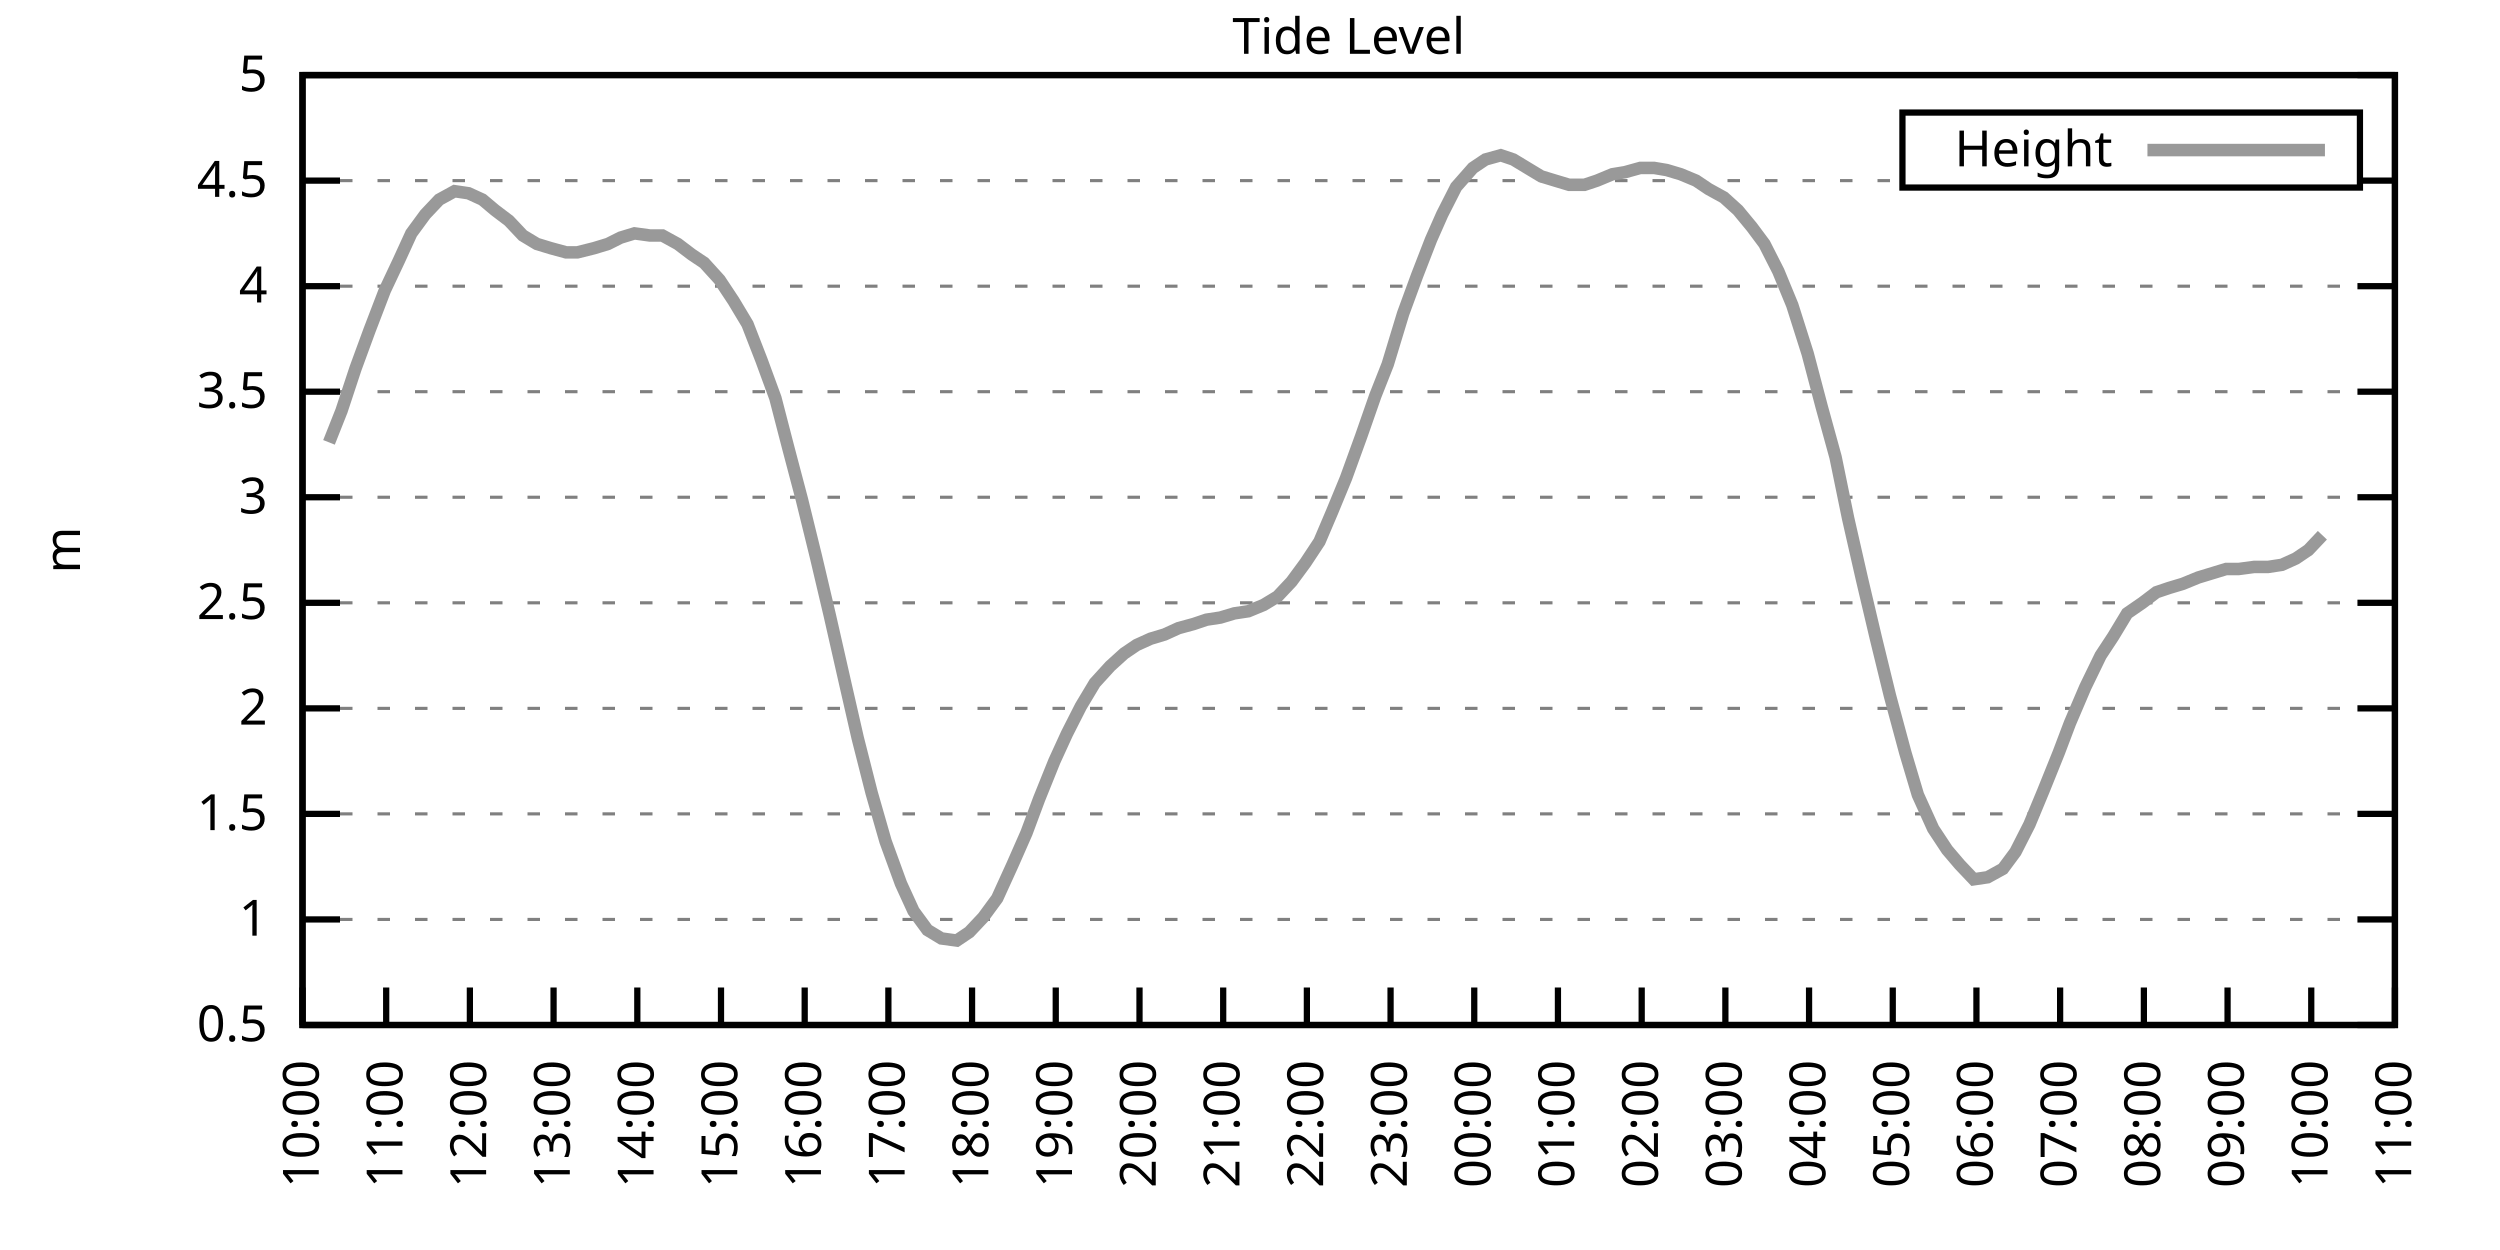
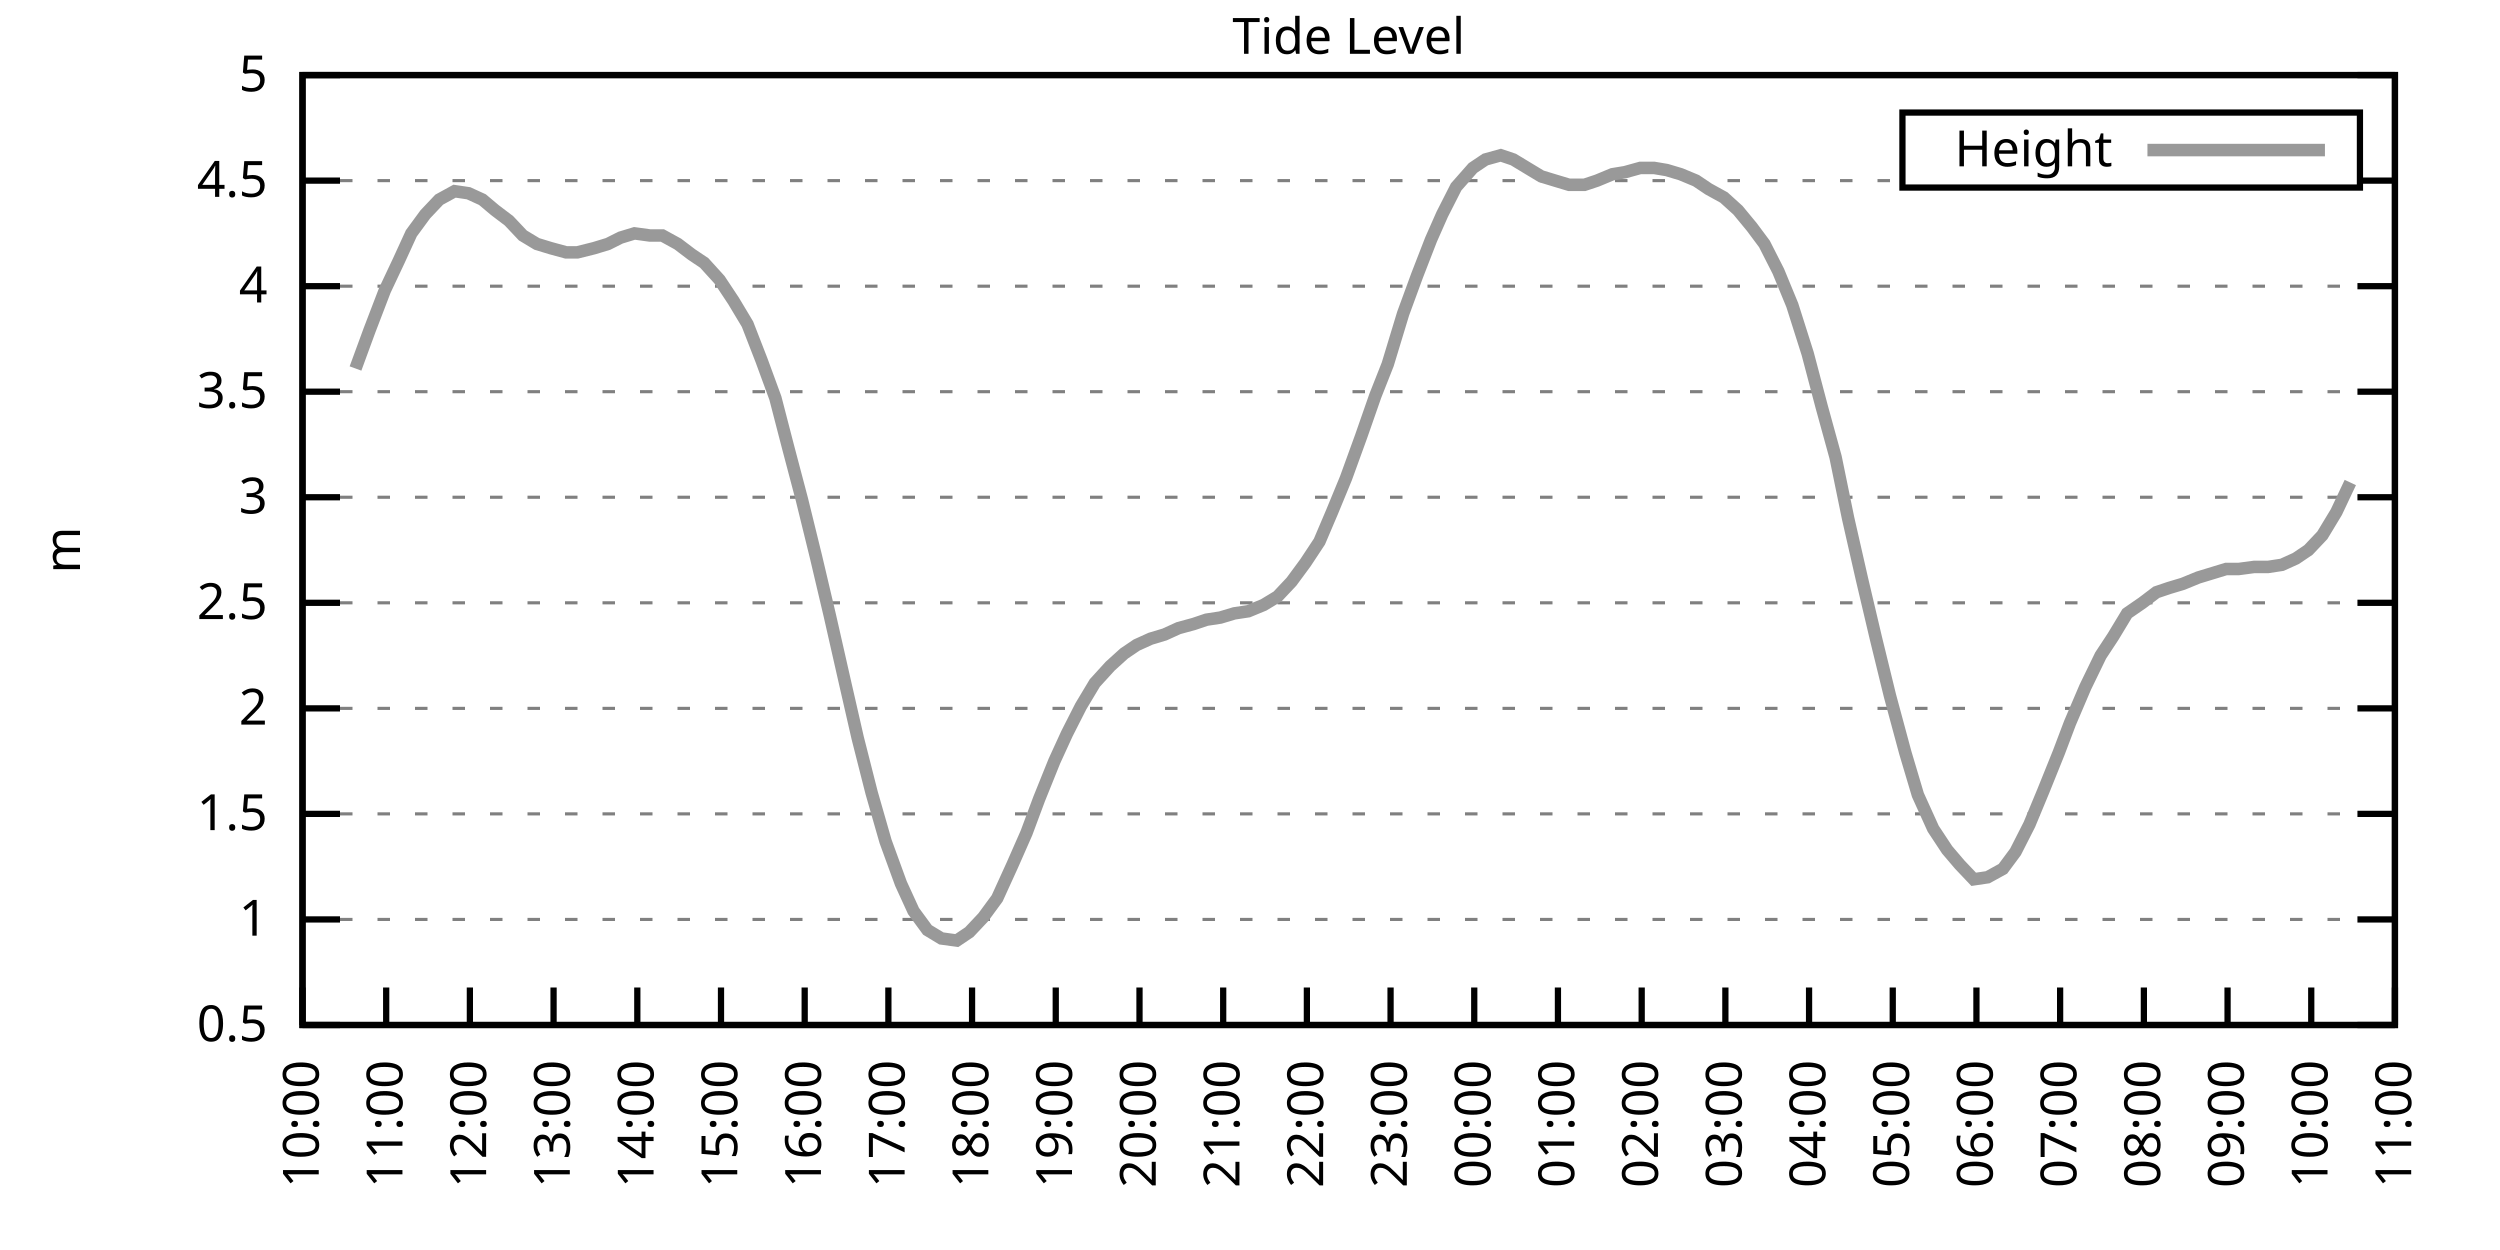
<svg xmlns="http://www.w3.org/2000/svg" xmlns:xlink="http://www.w3.org/1999/xlink" width="400" height="200" viewBox="0 0 400 200">
  <g id="gnuplot_canvas">
    <rect x="0" y="0" width="400" height="200" fill="none" />
    <defs>
      <circle id="gpDot" r="0.5" stroke-width="0.5" stroke="currentColor" />
      <path id="gpPt0" stroke-width="0.333" stroke="currentColor" d="M-1,0 h2 M0,-1 v2" />
      <path id="gpPt1" stroke-width="0.333" stroke="currentColor" d="M-1,-1 L1,1 M1,-1 L-1,1" />
      <path id="gpPt2" stroke-width="0.333" stroke="currentColor" d="M-1,0 L1,0 M0,-1 L0,1 M-1,-1 L1,1 M-1,1 L1,-1" />
      <rect id="gpPt3" stroke-width="0.333" stroke="currentColor" x="-1" y="-1" width="2" height="2" />
      <rect id="gpPt4" stroke-width="0.333" stroke="currentColor" fill="currentColor" x="-1" y="-1" width="2" height="2" />
      <circle id="gpPt5" stroke-width="0.333" stroke="currentColor" cx="0" cy="0" r="1" />
      <use xlink:href="#gpPt5" id="gpPt6" fill="currentColor" stroke="none" />
      <path id="gpPt7" stroke-width="0.333" stroke="currentColor" d="M0,-1.33 L-1.33,0.67 L1.33,0.67 z" />
      <use xlink:href="#gpPt7" id="gpPt8" fill="currentColor" stroke="none" />
      <use xlink:href="#gpPt7" id="gpPt9" stroke="currentColor" transform="rotate(180)" />
      <use xlink:href="#gpPt9" id="gpPt10" fill="currentColor" stroke="none" />
      <use xlink:href="#gpPt3" id="gpPt11" stroke="currentColor" transform="rotate(45)" />
      <use xlink:href="#gpPt11" id="gpPt12" fill="currentColor" stroke="none" />
      <path id="gpPt13" stroke-width="0.333" stroke="currentColor" d="M0,1.330 L1.265,0.411 L0.782,-1.067 L-0.782,-1.076 L-1.265,0.411 z" />
      <use xlink:href="#gpPt13" id="gpPt14" fill="currentColor" stroke="none" />
      <filter id="textbox" filterUnits="objectBoundingBox" x="0" y="0" height="1" width="1">
        <feFlood flood-color="white" flood-opacity="1" result="bgnd" />
        <feComposite in="SourceGraphic" in2="bgnd" operator="atop" />
      </filter>
      <filter id="greybox" filterUnits="objectBoundingBox" x="0" y="0" height="1" width="1">
        <feFlood flood-color="lightgrey" flood-opacity="1" result="grey" />
        <feComposite in="SourceGraphic" in2="grey" operator="atop" />
      </filter>
    </defs>
    <g fill="none" color="white" stroke="currentColor" stroke-width="1.00" stroke-linecap="butt" stroke-linejoin="miter">
</g>
    <g fill="none" color="black" stroke="currentColor" stroke-width="1.00" stroke-linecap="butt" stroke-linejoin="miter">
      <g stroke="none" shape-rendering="crispEdges">
        <polygon fill="rgb(255, 255, 255)" points="48.40,164.00 383.18,164.00 383.18,12.02 48.40,12.02 " />
      </g>
    </g>
    <g fill="none" color="black" stroke="currentColor" stroke-width="1.00" stroke-linecap="butt" stroke-linejoin="miter">
</g>
    <g fill="none" color="black" stroke="black" stroke-width="0.50" stroke-linecap="butt" stroke-linejoin="miter">
</g>
    <g fill="none" color="gray" stroke="currentColor" stroke-width="0.50" stroke-linecap="butt" stroke-linejoin="miter">
      <path stroke="gray" stroke-dasharray="2,4" class="gridline" d="M48.40,164.00 L383.19,164.00  " />
    </g>
    <g fill="none" color="gray" stroke="gray" stroke-width="1.00" stroke-linecap="butt" stroke-linejoin="miter">
</g>
    <g fill="none" color="black" stroke="currentColor" stroke-width="1.00" stroke-linecap="butt" stroke-linejoin="miter">
      <path stroke="black" d="M48.40,164.00 L54.40,164.00 M383.19,164.00 L377.19,164.00  " />
      <g transform="translate(42.80,166.60)" stroke="none" fill="black" font-family="Sans" font-size="8.00" text-anchor="end">
        <text>
          <tspan font-family="Sans"> 0.5</tspan>
        </text>
      </g>
    </g>
    <g fill="none" color="black" stroke="currentColor" stroke-width="1.00" stroke-linecap="butt" stroke-linejoin="miter">
</g>
    <g fill="none" color="black" stroke="black" stroke-width="0.50" stroke-linecap="butt" stroke-linejoin="miter">
</g>
    <g fill="none" color="gray" stroke="currentColor" stroke-width="0.50" stroke-linecap="butt" stroke-linejoin="miter">
      <path stroke="gray" stroke-dasharray="2,4" class="gridline" d="M48.40,147.11 L383.19,147.11  " />
    </g>
    <g fill="none" color="gray" stroke="gray" stroke-width="1.00" stroke-linecap="butt" stroke-linejoin="miter">
</g>
    <g fill="none" color="black" stroke="currentColor" stroke-width="1.00" stroke-linecap="butt" stroke-linejoin="miter">
      <path stroke="black" d="M48.40,147.11 L54.40,147.11 M383.19,147.11 L377.19,147.11  " />
      <g transform="translate(42.80,149.71)" stroke="none" fill="black" font-family="Sans" font-size="8.00" text-anchor="end">
        <text>
          <tspan font-family="Sans"> 1</tspan>
        </text>
      </g>
    </g>
    <g fill="none" color="black" stroke="currentColor" stroke-width="1.00" stroke-linecap="butt" stroke-linejoin="miter">
</g>
    <g fill="none" color="black" stroke="black" stroke-width="0.50" stroke-linecap="butt" stroke-linejoin="miter">
</g>
    <g fill="none" color="gray" stroke="currentColor" stroke-width="0.50" stroke-linecap="butt" stroke-linejoin="miter">
      <path stroke="gray" stroke-dasharray="2,4" class="gridline" d="M48.40,130.22 L383.19,130.22  " />
    </g>
    <g fill="none" color="gray" stroke="gray" stroke-width="1.00" stroke-linecap="butt" stroke-linejoin="miter">
</g>
    <g fill="none" color="black" stroke="currentColor" stroke-width="1.00" stroke-linecap="butt" stroke-linejoin="miter">
      <path stroke="black" d="M48.40,130.22 L54.40,130.22 M383.19,130.22 L377.19,130.22  " />
      <g transform="translate(42.80,132.82)" stroke="none" fill="black" font-family="Sans" font-size="8.00" text-anchor="end">
        <text>
          <tspan font-family="Sans"> 1.5</tspan>
        </text>
      </g>
    </g>
    <g fill="none" color="black" stroke="currentColor" stroke-width="1.00" stroke-linecap="butt" stroke-linejoin="miter">
</g>
    <g fill="none" color="black" stroke="black" stroke-width="0.50" stroke-linecap="butt" stroke-linejoin="miter">
</g>
    <g fill="none" color="gray" stroke="currentColor" stroke-width="0.50" stroke-linecap="butt" stroke-linejoin="miter">
      <path stroke="gray" stroke-dasharray="2,4" class="gridline" d="M48.40,113.34 L383.19,113.34  " />
    </g>
    <g fill="none" color="gray" stroke="gray" stroke-width="1.00" stroke-linecap="butt" stroke-linejoin="miter">
</g>
    <g fill="none" color="black" stroke="currentColor" stroke-width="1.00" stroke-linecap="butt" stroke-linejoin="miter">
      <path stroke="black" d="M48.40,113.34 L54.40,113.34 M383.19,113.34 L377.19,113.34  " />
      <g transform="translate(42.80,115.94)" stroke="none" fill="black" font-family="Sans" font-size="8.00" text-anchor="end">
        <text>
          <tspan font-family="Sans"> 2</tspan>
        </text>
      </g>
    </g>
    <g fill="none" color="black" stroke="currentColor" stroke-width="1.00" stroke-linecap="butt" stroke-linejoin="miter">
</g>
    <g fill="none" color="black" stroke="black" stroke-width="0.50" stroke-linecap="butt" stroke-linejoin="miter">
</g>
    <g fill="none" color="gray" stroke="currentColor" stroke-width="0.50" stroke-linecap="butt" stroke-linejoin="miter">
      <path stroke="gray" stroke-dasharray="2,4" class="gridline" d="M48.40,96.45 L383.19,96.45  " />
    </g>
    <g fill="none" color="gray" stroke="gray" stroke-width="1.00" stroke-linecap="butt" stroke-linejoin="miter">
</g>
    <g fill="none" color="black" stroke="currentColor" stroke-width="1.00" stroke-linecap="butt" stroke-linejoin="miter">
      <path stroke="black" d="M48.40,96.45 L54.40,96.45 M383.19,96.45 L377.19,96.45  " />
      <g transform="translate(42.80,99.05)" stroke="none" fill="black" font-family="Sans" font-size="8.00" text-anchor="end">
        <text>
          <tspan font-family="Sans"> 2.5</tspan>
        </text>
      </g>
    </g>
    <g fill="none" color="black" stroke="currentColor" stroke-width="1.00" stroke-linecap="butt" stroke-linejoin="miter">
</g>
    <g fill="none" color="black" stroke="black" stroke-width="0.50" stroke-linecap="butt" stroke-linejoin="miter">
</g>
    <g fill="none" color="gray" stroke="currentColor" stroke-width="0.50" stroke-linecap="butt" stroke-linejoin="miter">
      <path stroke="gray" stroke-dasharray="2,4" class="gridline" d="M48.40,79.56 L383.19,79.56  " />
    </g>
    <g fill="none" color="gray" stroke="gray" stroke-width="1.00" stroke-linecap="butt" stroke-linejoin="miter">
</g>
    <g fill="none" color="black" stroke="currentColor" stroke-width="1.00" stroke-linecap="butt" stroke-linejoin="miter">
      <path stroke="black" d="M48.40,79.56 L54.40,79.56 M383.19,79.56 L377.19,79.56  " />
      <g transform="translate(42.80,82.16)" stroke="none" fill="black" font-family="Sans" font-size="8.00" text-anchor="end">
        <text>
          <tspan font-family="Sans"> 3</tspan>
        </text>
      </g>
    </g>
    <g fill="none" color="black" stroke="currentColor" stroke-width="1.00" stroke-linecap="butt" stroke-linejoin="miter">
</g>
    <g fill="none" color="black" stroke="black" stroke-width="0.50" stroke-linecap="butt" stroke-linejoin="miter">
</g>
    <g fill="none" color="gray" stroke="currentColor" stroke-width="0.50" stroke-linecap="butt" stroke-linejoin="miter">
      <path stroke="gray" stroke-dasharray="2,4" class="gridline" d="M48.40,62.67 L383.19,62.67  " />
    </g>
    <g fill="none" color="gray" stroke="gray" stroke-width="1.00" stroke-linecap="butt" stroke-linejoin="miter">
</g>
    <g fill="none" color="black" stroke="currentColor" stroke-width="1.00" stroke-linecap="butt" stroke-linejoin="miter">
      <path stroke="black" d="M48.40,62.67 L54.40,62.67 M383.19,62.67 L377.19,62.67  " />
      <g transform="translate(42.80,65.27)" stroke="none" fill="black" font-family="Sans" font-size="8.00" text-anchor="end">
        <text>
          <tspan font-family="Sans"> 3.5</tspan>
        </text>
      </g>
    </g>
    <g fill="none" color="black" stroke="currentColor" stroke-width="1.00" stroke-linecap="butt" stroke-linejoin="miter">
</g>
    <g fill="none" color="black" stroke="black" stroke-width="0.50" stroke-linecap="butt" stroke-linejoin="miter">
</g>
    <g fill="none" color="gray" stroke="currentColor" stroke-width="0.50" stroke-linecap="butt" stroke-linejoin="miter">
      <path stroke="gray" stroke-dasharray="2,4" class="gridline" d="M48.40,45.79 L383.19,45.79  " />
    </g>
    <g fill="none" color="gray" stroke="gray" stroke-width="1.00" stroke-linecap="butt" stroke-linejoin="miter">
</g>
    <g fill="none" color="black" stroke="currentColor" stroke-width="1.00" stroke-linecap="butt" stroke-linejoin="miter">
      <path stroke="black" d="M48.40,45.79 L54.40,45.79 M383.19,45.79 L377.19,45.79  " />
      <g transform="translate(42.80,48.39)" stroke="none" fill="black" font-family="Sans" font-size="8.00" text-anchor="end">
        <text>
          <tspan font-family="Sans"> 4</tspan>
        </text>
      </g>
    </g>
    <g fill="none" color="black" stroke="currentColor" stroke-width="1.00" stroke-linecap="butt" stroke-linejoin="miter">
</g>
    <g fill="none" color="black" stroke="black" stroke-width="0.50" stroke-linecap="butt" stroke-linejoin="miter">
</g>
    <g fill="none" color="gray" stroke="currentColor" stroke-width="0.50" stroke-linecap="butt" stroke-linejoin="miter">
      <path stroke="gray" stroke-dasharray="2,4" class="gridline" d="M48.40,28.90 L304.39,28.90 M377.59,28.90 L383.19,28.90  " />
    </g>
    <g fill="none" color="gray" stroke="gray" stroke-width="1.00" stroke-linecap="butt" stroke-linejoin="miter">
</g>
    <g fill="none" color="black" stroke="currentColor" stroke-width="1.00" stroke-linecap="butt" stroke-linejoin="miter">
      <path stroke="black" d="M48.40,28.90 L54.40,28.90 M383.19,28.90 L377.19,28.90  " />
      <g transform="translate(42.80,31.50)" stroke="none" fill="black" font-family="Sans" font-size="8.00" text-anchor="end">
        <text>
          <tspan font-family="Sans"> 4.5</tspan>
        </text>
      </g>
    </g>
    <g fill="none" color="black" stroke="currentColor" stroke-width="1.00" stroke-linecap="butt" stroke-linejoin="miter">
</g>
    <g fill="none" color="black" stroke="black" stroke-width="0.50" stroke-linecap="butt" stroke-linejoin="miter">
</g>
    <g fill="none" color="gray" stroke="currentColor" stroke-width="0.50" stroke-linecap="butt" stroke-linejoin="miter">
      <path stroke="gray" stroke-dasharray="2,4" class="gridline" d="M48.40,12.01 L383.19,12.01  " />
    </g>
    <g fill="none" color="gray" stroke="gray" stroke-width="1.00" stroke-linecap="butt" stroke-linejoin="miter">
</g>
    <g fill="none" color="black" stroke="currentColor" stroke-width="1.00" stroke-linecap="butt" stroke-linejoin="miter">
      <path stroke="black" d="M48.40,12.01 L54.40,12.01 M383.19,12.01 L377.19,12.01  " />
      <g transform="translate(42.80,14.61)" stroke="none" fill="black" font-family="Sans" font-size="8.00" text-anchor="end">
        <text>
          <tspan font-family="Sans"> 5</tspan>
        </text>
      </g>
    </g>
    <g fill="none" color="black" stroke="currentColor" stroke-width="1.00" stroke-linecap="butt" stroke-linejoin="miter">
      <path stroke="black" d="M48.40,164.00 L48.40,158.00  " />
      <g transform="translate(51.00,169.60) rotate(270.00)" stroke="none" fill="black" font-family="Sans" font-size="8.00" text-anchor="end">
        <text>
          <tspan font-family="Sans">10:00</tspan>
        </text>
      </g>
    </g>
    <g fill="none" color="black" stroke="currentColor" stroke-width="1.00" stroke-linecap="butt" stroke-linejoin="miter">
      <path stroke="black" d="M61.79,164.00 L61.79,158.00  " />
      <g transform="translate(64.39,169.60) rotate(270.00)" stroke="none" fill="black" font-family="Sans" font-size="8.00" text-anchor="end">
        <text>
          <tspan font-family="Sans">11:00</tspan>
        </text>
      </g>
    </g>
    <g fill="none" color="black" stroke="currentColor" stroke-width="1.00" stroke-linecap="butt" stroke-linejoin="miter">
      <path stroke="black" d="M75.18,164.00 L75.18,158.00  " />
      <g transform="translate(77.78,169.60) rotate(270.00)" stroke="none" fill="black" font-family="Sans" font-size="8.00" text-anchor="end">
        <text>
          <tspan font-family="Sans">12:00</tspan>
        </text>
      </g>
    </g>
    <g fill="none" color="black" stroke="currentColor" stroke-width="1.00" stroke-linecap="butt" stroke-linejoin="miter">
      <path stroke="black" d="M88.57,164.00 L88.57,158.00  " />
      <g transform="translate(91.17,169.60) rotate(270.00)" stroke="none" fill="black" font-family="Sans" font-size="8.00" text-anchor="end">
        <text>
          <tspan font-family="Sans">13:00</tspan>
        </text>
      </g>
    </g>
    <g fill="none" color="black" stroke="currentColor" stroke-width="1.00" stroke-linecap="butt" stroke-linejoin="miter">
      <path stroke="black" d="M101.97,164.00 L101.97,158.00  " />
      <g transform="translate(104.57,169.60) rotate(270.00)" stroke="none" fill="black" font-family="Sans" font-size="8.00" text-anchor="end">
        <text>
          <tspan font-family="Sans">14:00</tspan>
        </text>
      </g>
    </g>
    <g fill="none" color="black" stroke="currentColor" stroke-width="1.00" stroke-linecap="butt" stroke-linejoin="miter">
      <path stroke="black" d="M115.36,164.00 L115.36,158.00  " />
      <g transform="translate(117.96,169.60) rotate(270.00)" stroke="none" fill="black" font-family="Sans" font-size="8.00" text-anchor="end">
        <text>
          <tspan font-family="Sans">15:00</tspan>
        </text>
      </g>
    </g>
    <g fill="none" color="black" stroke="currentColor" stroke-width="1.00" stroke-linecap="butt" stroke-linejoin="miter">
      <path stroke="black" d="M128.75,164.00 L128.75,158.00  " />
      <g transform="translate(131.35,169.60) rotate(270.00)" stroke="none" fill="black" font-family="Sans" font-size="8.00" text-anchor="end">
        <text>
          <tspan font-family="Sans">16:00</tspan>
        </text>
      </g>
    </g>
    <g fill="none" color="black" stroke="currentColor" stroke-width="1.00" stroke-linecap="butt" stroke-linejoin="miter">
      <path stroke="black" d="M142.14,164.00 L142.14,158.00  " />
      <g transform="translate(144.74,169.60) rotate(270.00)" stroke="none" fill="black" font-family="Sans" font-size="8.00" text-anchor="end">
        <text>
          <tspan font-family="Sans">17:00</tspan>
        </text>
      </g>
    </g>
    <g fill="none" color="black" stroke="currentColor" stroke-width="1.00" stroke-linecap="butt" stroke-linejoin="miter">
      <path stroke="black" d="M155.53,164.00 L155.53,158.00  " />
      <g transform="translate(158.13,169.60) rotate(270.00)" stroke="none" fill="black" font-family="Sans" font-size="8.00" text-anchor="end">
        <text>
          <tspan font-family="Sans">18:00</tspan>
        </text>
      </g>
    </g>
    <g fill="none" color="black" stroke="currentColor" stroke-width="1.00" stroke-linecap="butt" stroke-linejoin="miter">
      <path stroke="black" d="M168.92,164.00 L168.92,158.00  " />
      <g transform="translate(171.52,169.60) rotate(270.00)" stroke="none" fill="black" font-family="Sans" font-size="8.00" text-anchor="end">
        <text>
          <tspan font-family="Sans">19:00</tspan>
        </text>
      </g>
    </g>
    <g fill="none" color="black" stroke="currentColor" stroke-width="1.00" stroke-linecap="butt" stroke-linejoin="miter">
      <path stroke="black" d="M182.32,164.00 L182.32,158.00  " />
      <g transform="translate(184.92,169.60) rotate(270.00)" stroke="none" fill="black" font-family="Sans" font-size="8.00" text-anchor="end">
        <text>
          <tspan font-family="Sans">20:00</tspan>
        </text>
      </g>
    </g>
    <g fill="none" color="black" stroke="currentColor" stroke-width="1.00" stroke-linecap="butt" stroke-linejoin="miter">
      <path stroke="black" d="M195.71,164.00 L195.71,158.00  " />
      <g transform="translate(198.31,169.60) rotate(270.00)" stroke="none" fill="black" font-family="Sans" font-size="8.00" text-anchor="end">
        <text>
          <tspan font-family="Sans">21:00</tspan>
        </text>
      </g>
    </g>
    <g fill="none" color="black" stroke="currentColor" stroke-width="1.00" stroke-linecap="butt" stroke-linejoin="miter">
      <path stroke="black" d="M209.10,164.00 L209.10,158.00  " />
      <g transform="translate(211.70,169.60) rotate(270.00)" stroke="none" fill="black" font-family="Sans" font-size="8.00" text-anchor="end">
        <text>
          <tspan font-family="Sans">22:00</tspan>
        </text>
      </g>
    </g>
    <g fill="none" color="black" stroke="currentColor" stroke-width="1.00" stroke-linecap="butt" stroke-linejoin="miter">
      <path stroke="black" d="M222.49,164.00 L222.49,158.00  " />
      <g transform="translate(225.09,169.60) rotate(270.00)" stroke="none" fill="black" font-family="Sans" font-size="8.00" text-anchor="end">
        <text>
          <tspan font-family="Sans">23:00</tspan>
        </text>
      </g>
    </g>
    <g fill="none" color="black" stroke="currentColor" stroke-width="1.00" stroke-linecap="butt" stroke-linejoin="miter">
      <path stroke="black" d="M235.88,164.00 L235.88,158.00  " />
      <g transform="translate(238.48,169.60) rotate(270.00)" stroke="none" fill="black" font-family="Sans" font-size="8.00" text-anchor="end">
        <text>
          <tspan font-family="Sans">00:00</tspan>
        </text>
      </g>
    </g>
    <g fill="none" color="black" stroke="currentColor" stroke-width="1.00" stroke-linecap="butt" stroke-linejoin="miter">
      <path stroke="black" d="M249.27,164.00 L249.27,158.00  " />
      <g transform="translate(251.87,169.60) rotate(270.00)" stroke="none" fill="black" font-family="Sans" font-size="8.00" text-anchor="end">
        <text>
          <tspan font-family="Sans">01:00</tspan>
        </text>
      </g>
    </g>
    <g fill="none" color="black" stroke="currentColor" stroke-width="1.00" stroke-linecap="butt" stroke-linejoin="miter">
      <path stroke="black" d="M262.67,164.00 L262.67,158.00  " />
      <g transform="translate(265.27,169.60) rotate(270.00)" stroke="none" fill="black" font-family="Sans" font-size="8.00" text-anchor="end">
        <text>
          <tspan font-family="Sans">02:00</tspan>
        </text>
      </g>
    </g>
    <g fill="none" color="black" stroke="currentColor" stroke-width="1.00" stroke-linecap="butt" stroke-linejoin="miter">
      <path stroke="black" d="M276.06,164.00 L276.06,158.00  " />
      <g transform="translate(278.66,169.60) rotate(270.00)" stroke="none" fill="black" font-family="Sans" font-size="8.00" text-anchor="end">
        <text>
          <tspan font-family="Sans">03:00</tspan>
        </text>
      </g>
    </g>
    <g fill="none" color="black" stroke="currentColor" stroke-width="1.00" stroke-linecap="butt" stroke-linejoin="miter">
      <path stroke="black" d="M289.45,164.00 L289.45,158.00  " />
      <g transform="translate(292.05,169.60) rotate(270.00)" stroke="none" fill="black" font-family="Sans" font-size="8.00" text-anchor="end">
        <text>
          <tspan font-family="Sans">04:00</tspan>
        </text>
      </g>
    </g>
    <g fill="none" color="black" stroke="currentColor" stroke-width="1.00" stroke-linecap="butt" stroke-linejoin="miter">
      <path stroke="black" d="M302.84,164.00 L302.84,158.00  " />
      <g transform="translate(305.44,169.60) rotate(270.00)" stroke="none" fill="black" font-family="Sans" font-size="8.00" text-anchor="end">
        <text>
          <tspan font-family="Sans">05:00</tspan>
        </text>
      </g>
    </g>
    <g fill="none" color="black" stroke="currentColor" stroke-width="1.00" stroke-linecap="butt" stroke-linejoin="miter">
      <path stroke="black" d="M316.23,164.00 L316.23,158.00  " />
      <g transform="translate(318.83,169.60) rotate(270.00)" stroke="none" fill="black" font-family="Sans" font-size="8.00" text-anchor="end">
        <text>
          <tspan font-family="Sans">06:00</tspan>
        </text>
      </g>
    </g>
    <g fill="none" color="black" stroke="currentColor" stroke-width="1.00" stroke-linecap="butt" stroke-linejoin="miter">
      <path stroke="black" d="M329.62,164.00 L329.62,158.00  " />
      <g transform="translate(332.22,169.60) rotate(270.00)" stroke="none" fill="black" font-family="Sans" font-size="8.00" text-anchor="end">
        <text>
          <tspan font-family="Sans">07:00</tspan>
        </text>
      </g>
    </g>
    <g fill="none" color="black" stroke="currentColor" stroke-width="1.00" stroke-linecap="butt" stroke-linejoin="miter">
      <path stroke="black" d="M343.02,164.00 L343.02,158.00  " />
      <g transform="translate(345.62,169.60) rotate(270.00)" stroke="none" fill="black" font-family="Sans" font-size="8.00" text-anchor="end">
        <text>
          <tspan font-family="Sans">08:00</tspan>
        </text>
      </g>
    </g>
    <g fill="none" color="black" stroke="currentColor" stroke-width="1.00" stroke-linecap="butt" stroke-linejoin="miter">
      <path stroke="black" d="M356.41,164.00 L356.41,158.00  " />
      <g transform="translate(359.01,169.60) rotate(270.00)" stroke="none" fill="black" font-family="Sans" font-size="8.00" text-anchor="end">
        <text>
          <tspan font-family="Sans">09:00</tspan>
        </text>
      </g>
    </g>
    <g fill="none" color="black" stroke="currentColor" stroke-width="1.00" stroke-linecap="butt" stroke-linejoin="miter">
      <path stroke="black" d="M369.80,164.00 L369.80,158.00  " />
      <g transform="translate(372.40,169.60) rotate(270.00)" stroke="none" fill="black" font-family="Sans" font-size="8.00" text-anchor="end">
        <text>
          <tspan font-family="Sans">10:00</tspan>
        </text>
      </g>
    </g>
    <g fill="none" color="black" stroke="currentColor" stroke-width="1.00" stroke-linecap="butt" stroke-linejoin="miter">
      <path stroke="black" d="M383.19,164.00 L383.19,158.00  " />
      <g transform="translate(385.79,169.60) rotate(270.00)" stroke="none" fill="black" font-family="Sans" font-size="8.00" text-anchor="end">
        <text>
          <tspan font-family="Sans">11:00</tspan>
        </text>
      </g>
    </g>
    <g fill="none" color="black" stroke="currentColor" stroke-width="1.00" stroke-linecap="butt" stroke-linejoin="miter">
</g>
    <g fill="none" color="black" stroke="currentColor" stroke-width="1.00" stroke-linecap="butt" stroke-linejoin="miter">
      <path stroke="black" d="M48.40,12.01 L48.40,164.00 L383.19,164.00 L383.19,12.01 L48.40,12.01 Z  " />
    </g>
    <g fill="none" color="black" stroke="currentColor" stroke-width="1.00" stroke-linecap="butt" stroke-linejoin="miter">
</g>
    <g fill="none" color="black" stroke="currentColor" stroke-width="1.00" stroke-linecap="butt" stroke-linejoin="miter">
      <path stroke="black" d="M304.39,30.01 L304.39,18.01 L377.59,18.01 L377.59,30.01 L304.39,30.01 Z  " />
    </g>
    <g id="Tide_level_plot_1">
      <g fill="none" color="white" stroke="black" stroke-width="2.00" stroke-linecap="butt" stroke-linejoin="miter">
</g>
      <g fill="none" color="black" stroke="currentColor" stroke-width="2.00" stroke-linecap="butt" stroke-linejoin="miter">
        <g transform="translate(337.99,26.61)" stroke="none" fill="black" font-family="Sans" font-size="8.00" text-anchor="end">
          <text>
            <tspan font-family="Sans">Height</tspan>
          </text>
        </g>
      </g>
      <g fill="none" color="black" stroke="currentColor" stroke-width="2.00" stroke-linecap="butt" stroke-linejoin="miter">
-         <path stroke="rgb(153, 153, 153)" d="M343.59,24.01 L371.99,24.01 M52.64,70.78 L54.65,65.71 L56.88,58.96 L59.11,52.88 L61.57,46.46 L63.80,41.73   L65.81,37.34 L68.04,34.30 L70.27,31.94 L72.73,30.59 L74.96,30.92 L77.19,31.94 L79.20,33.63 L81.43,35.32   L83.66,37.68 L85.90,39.03 L88.13,39.71 L90.58,40.38 L92.37,40.38 L95.05,39.71 L97.28,39.03 L99.29,38.02   L101.52,37.34 L103.98,37.68 L105.98,37.68 L108.44,39.03 L110.67,40.72 L112.68,42.07 L115.13,44.77 L117.37,48.15   L119.60,51.87 L121.83,57.61 L124.06,63.69 L126.07,71.45 L128.30,79.90 L130.54,89.02 L132.77,98.48 L135.22,109.28   L137.23,118.07 L139.46,126.85 L141.69,134.62 L144.15,141.37 L146.16,145.76 L148.39,148.80 L150.62,150.15 L153.08,150.49   L155.09,149.14 L157.32,146.77 L159.55,143.73 L162.01,138.33 L164.24,133.26 L166.25,127.86 L168.70,121.78 L170.71,117.39   L172.94,113.00 L175.17,109.28 L177.63,106.58 L179.86,104.56 L181.87,103.20 L184.10,102.19 L186.33,101.52 L188.57,100.50   L191.02,99.83 L193.03,99.15 L195.26,98.81 L197.49,98.14 L199.73,97.80 L202.18,96.79 L204.41,95.44 L206.64,93.07   L208.88,90.03 L211.11,86.65 L213.12,81.93 L215.35,76.52 L217.80,69.77 L220.04,63.35 L222.04,58.28 L224.50,50.18   L226.73,44.10 L228.96,38.35 L230.75,34.30 L232.98,29.91 L235.66,26.87 L237.67,25.52 L240.12,24.84 L242.13,25.52   L244.36,26.87 L246.60,28.22 L248.83,28.90 L251.06,29.57 L253.51,29.57 L255.52,28.90 L257.98,27.88 L259.99,27.55   L262.44,26.87 L264.67,26.87 L266.68,27.21 L268.92,27.88 L271.37,28.90 L273.38,30.25 L275.83,31.60 L278.07,33.63   L280.30,36.33 L282.31,39.03 L284.54,43.42 L286.77,48.83 L289.23,56.59 L291.46,65.04 L293.69,73.14 L295.70,82.94   L297.93,92.73 L300.16,102.19 L302.39,111.31 L304.85,120.43 L306.86,127.18 L309.31,132.59 L311.54,135.97 L313.55,138.33   L315.79,140.69 L318.02,140.36 L320.47,139.01 L322.48,136.30 L324.71,131.91 L326.95,126.51 L329.40,120.43 L331.19,115.70   L333.64,109.96 L336.10,104.89 L338.10,101.85 L340.34,98.14 L342.79,96.45 L345.02,94.76 L347.03,94.08 L349.26,93.41   L351.72,92.40 L353.95,91.72 L356.18,91.04 L358.19,91.04 L360.65,90.71 L362.88,90.71 L365.11,90.37 L367.34,89.36   L369.35,88.00 L371.58,85.64  " />
+         <path stroke="rgb(153, 153, 153)" d="M343.59,24.01 L371.99,24.01 M56.88,58.96 L59.11,52.88 L61.57,46.46 L63.80,41.73 L65.81,37.34 L68.04,34.30   L70.27,31.94 L72.73,30.59 L74.96,30.92 L77.19,31.94 L79.20,33.63 L81.43,35.32 L83.66,37.68 L85.90,39.03   L88.13,39.71 L90.58,40.38 L92.37,40.38 L95.05,39.71 L97.28,39.03 L99.29,38.02 L101.52,37.34 L103.98,37.68   L105.98,37.68 L108.44,39.03 L110.67,40.72 L112.68,42.07 L115.13,44.77 L117.37,48.15 L119.60,51.87 L121.83,57.61   L124.06,63.69 L126.07,71.45 L128.30,79.90 L130.54,89.02 L132.77,98.48 L135.22,109.28 L137.23,118.07 L139.46,126.85   L141.69,134.62 L144.15,141.37 L146.16,145.76 L148.39,148.80 L150.62,150.15 L153.08,150.49 L155.09,149.14 L157.32,146.77   L159.55,143.73 L162.01,138.33 L164.24,133.26 L166.25,127.86 L168.70,121.78 L170.71,117.39 L172.94,113.00 L175.17,109.28   L177.63,106.58 L179.86,104.56 L181.87,103.20 L184.10,102.19 L186.33,101.52 L188.57,100.50 L191.02,99.83 L193.03,99.15   L195.26,98.81 L197.49,98.14 L199.73,97.80 L202.18,96.79 L204.41,95.44 L206.64,93.07 L208.88,90.03 L211.11,86.65   L213.12,81.93 L215.35,76.52 L217.80,69.77 L220.04,63.35 L222.04,58.28 L224.50,50.18 L226.73,44.10 L228.96,38.35   L230.75,34.30 L232.98,29.91 L235.66,26.87 L237.67,25.52 L240.12,24.84 L242.13,25.52 L244.36,26.87 L246.60,28.22   L248.83,28.90 L251.06,29.57 L253.51,29.57 L255.52,28.90 L257.98,27.88 L259.99,27.55 L262.44,26.87 L264.67,26.87   L266.68,27.21 L268.92,27.88 L271.37,28.90 L273.38,30.25 L275.83,31.60 L278.07,33.63 L280.30,36.33 L282.31,39.03   L284.54,43.42 L286.77,48.83 L289.23,56.59 L291.46,65.04 L293.69,73.14 L295.70,82.94 L297.93,92.73 L300.16,102.19   L302.39,111.31 L304.85,120.43 L306.86,127.18 L309.31,132.59 L311.54,135.97 L313.55,138.33 L315.79,140.69 L318.02,140.36   L320.47,139.01 L322.48,136.30 L324.71,131.91 L326.95,126.51 L329.40,120.43 L331.19,115.70 L333.64,109.96 L336.10,104.89   L338.10,101.85 L340.34,98.14 L342.79,96.45 L345.02,94.76 L347.03,94.08 L349.26,93.41 L351.72,92.40 L353.95,91.72   L356.18,91.04 L358.19,91.04 L360.65,90.71 L362.88,90.71 L365.11,90.37 L367.34,89.36 L369.35,88.00 L371.58,85.64   L373.82,81.93 L376.05,77.20  " />
      </g>
    </g>
    <g fill="none" color="black" stroke="currentColor" stroke-width="2.00" stroke-linecap="butt" stroke-linejoin="miter">
</g>
    <g fill="none" color="black" stroke="black" stroke-width="1.00" stroke-linecap="butt" stroke-linejoin="miter">
</g>
    <g fill="none" color="black" stroke="currentColor" stroke-width="1.00" stroke-linecap="butt" stroke-linejoin="miter">
      <path stroke="black" d="M48.40,12.01 L48.40,164.00 L383.19,164.00 L383.19,12.01 L48.40,12.01 Z  " />
      <g transform="translate(12.80,88.01) rotate(270.00)" stroke="none" fill="black" font-family="Sans" font-size="8.00" text-anchor="middle">
        <text>
          <tspan font-family="Sans">m</tspan>
        </text>
      </g>
    </g>
    <g fill="none" color="black" stroke="currentColor" stroke-width="1.00" stroke-linecap="butt" stroke-linejoin="miter">
</g>
    <g fill="none" color="black" stroke="currentColor" stroke-width="1.00" stroke-linecap="butt" stroke-linejoin="miter">
      <g transform="translate(215.79,8.61)" stroke="none" fill="black" font-family="Sans" font-size="8.00" text-anchor="middle">
        <text>
          <tspan font-family="Sans">Tide Level</tspan>
        </text>
      </g>
    </g>
    <g fill="none" color="black" stroke="currentColor" stroke-width="1.00" stroke-linecap="butt" stroke-linejoin="miter">
</g>
  </g>
</svg>
